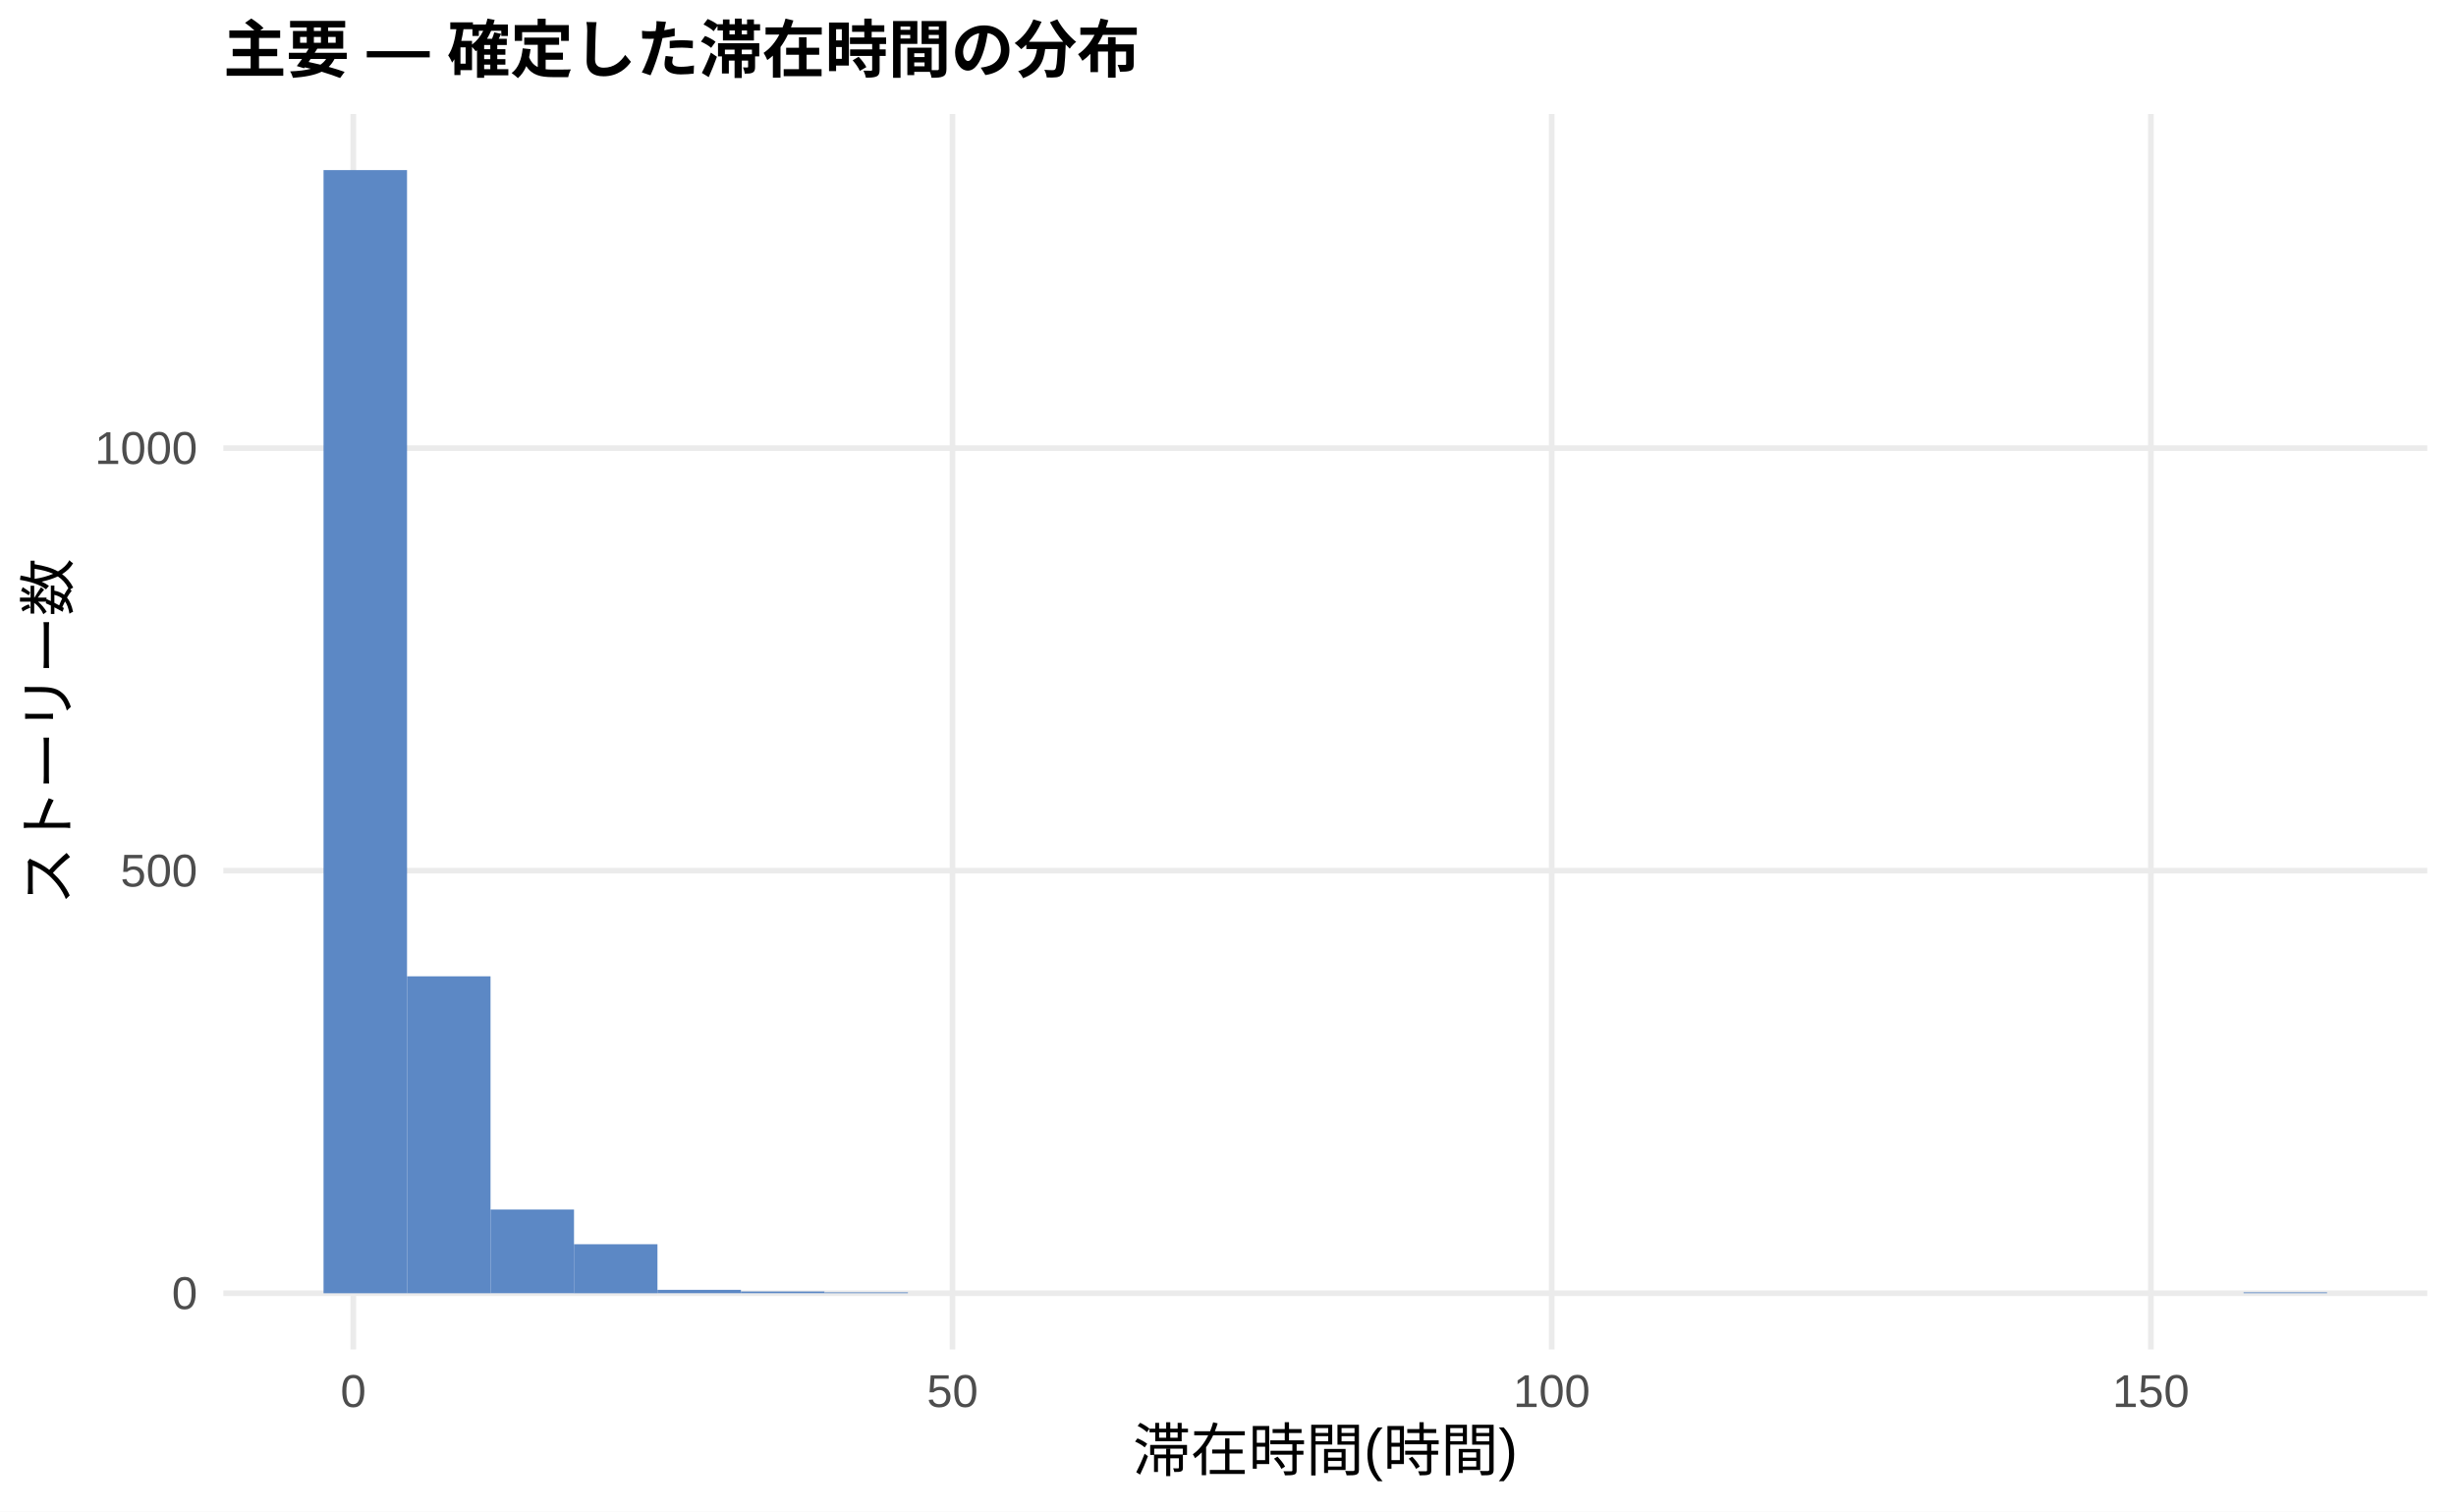
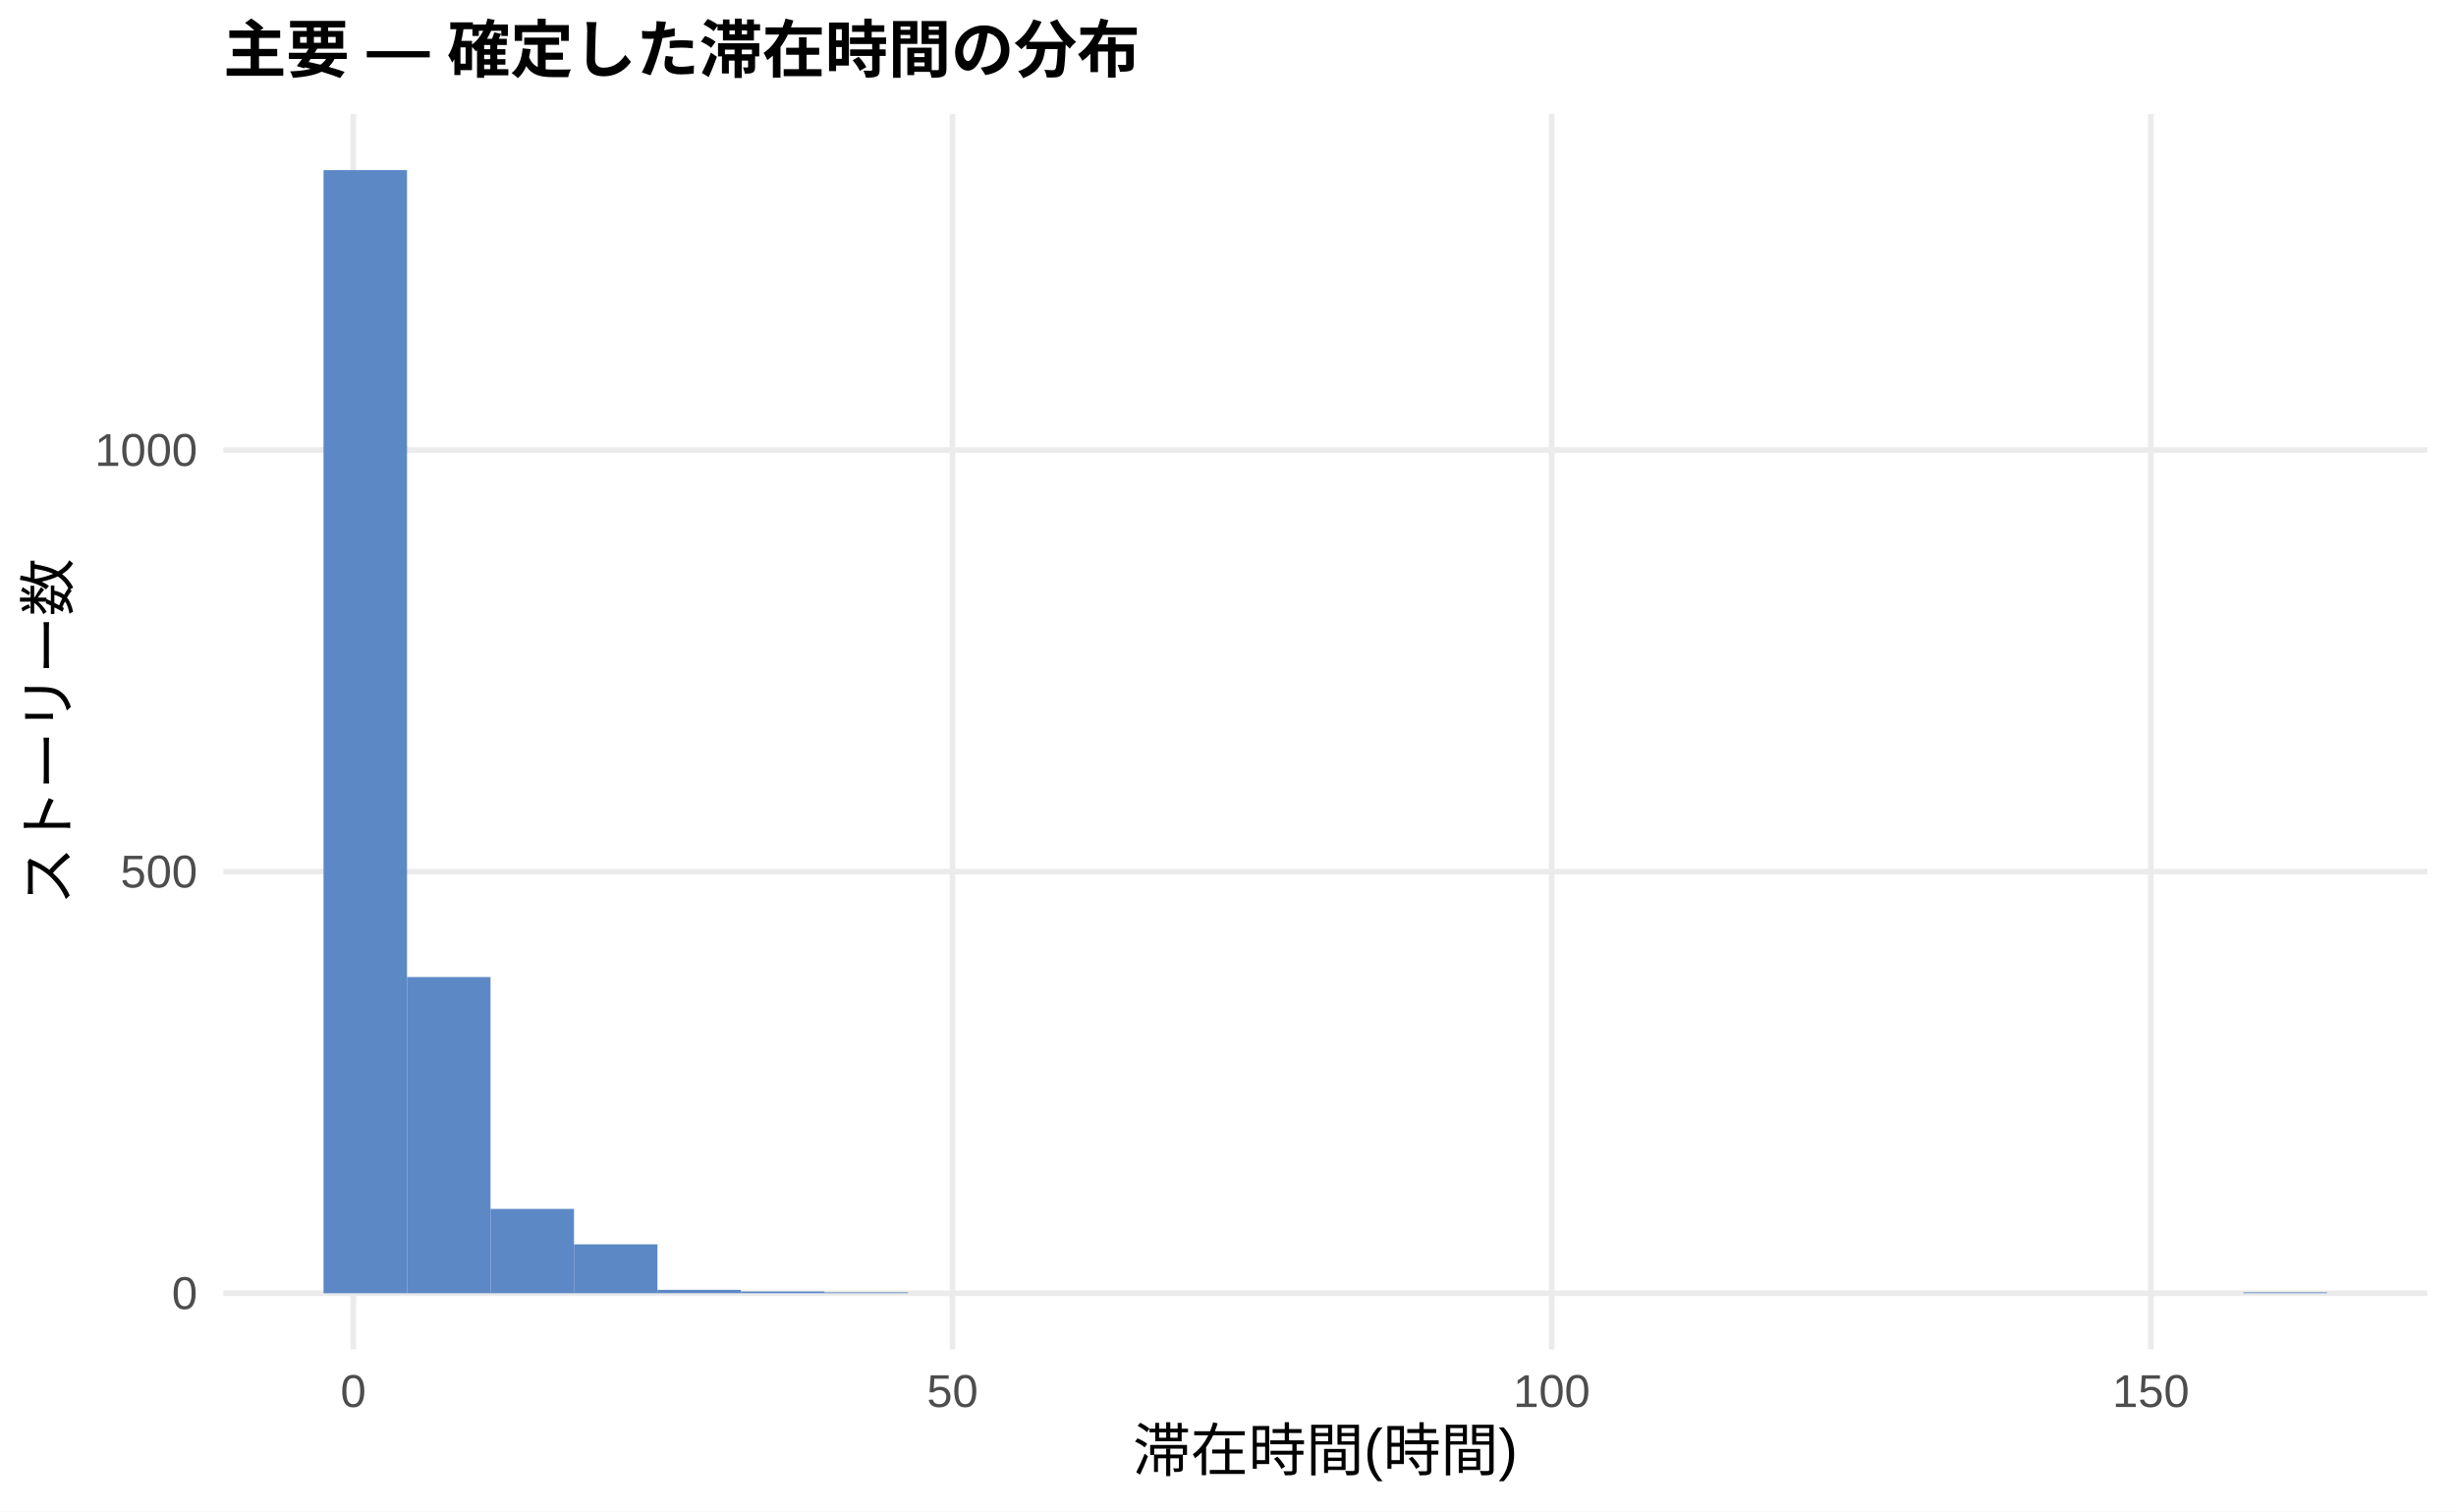
<svg xmlns="http://www.w3.org/2000/svg" width="468.00pt" height="288.00pt" viewBox="0 0 468.00 288.00">
  <g class="svglite">
    <defs>
      <style type="text/css">
    .svglite line, .svglite polyline, .svglite polygon, .svglite path, .svglite rect, .svglite circle {
      fill: none;
      stroke: #000000;
      stroke-linecap: round;
      stroke-linejoin: round;
      stroke-miterlimit: 10.00;
    }
    .svglite text {
      white-space: pre;
    }
    .svglite g.glyphgroup path {
      fill: inherit;
      stroke: none;
    }
  </style>
    </defs>
    <rect width="100%" height="100%" style="stroke: none; fill: #FFFFFF;" />
    <defs>
      <clipPath id="cpMC4wMHw0NjguMDB8MC4wMHwyODguMDA=">
        <rect x="0.00" y="0.00" width="468.00" height="288.00" />
      </clipPath>
    </defs>
    <g clip-path="url(#cpMC4wMHw0NjguMDB8MC4wMHwyODguMDA=)">
      <rect x="0.00" y="0.00" width="468.00" height="288.00" style="stroke-width: 1.07; stroke: none; fill: #FFFFFF;" />
    </g>
    <defs>
      <clipPath id="cpNDIuNTZ8NDYyLjUyfDIxLjcxfDI1Ny4xMg==">
        <rect x="42.56" y="21.71" width="419.96" height="235.41" />
      </clipPath>
    </defs>
    <g clip-path="url(#cpNDIuNTZ8NDYyLjUyfDIxLjcxfDI1Ny4xMg==)">
      <polyline points="42.56,246.42 462.52,246.42 " style="stroke-width: 1.07; stroke: #EBEBEB; stroke-linecap: butt;" />
-       <polyline points="42.56,165.90 462.52,165.90 " style="stroke-width: 1.07; stroke: #EBEBEB; stroke-linecap: butt;" />
-       <polyline points="42.56,85.39 462.52,85.39 " style="stroke-width: 1.07; stroke: #EBEBEB; stroke-linecap: butt;" />
+       <polyline points="42.56,166.08 462.52,166.08 " style="stroke-width: 1.07; stroke: #EBEBEB; stroke-linecap: butt;" />
+       <polyline points="42.56,85.75 462.52,85.75 " style="stroke-width: 1.07; stroke: #EBEBEB; stroke-linecap: butt;" />
      <polyline points="67.32,257.12 67.32,21.71 " style="stroke-width: 1.07; stroke: #EBEBEB; stroke-linecap: butt;" />
      <polyline points="181.50,257.12 181.50,21.71 " style="stroke-width: 1.07; stroke: #EBEBEB; stroke-linecap: butt;" />
      <polyline points="295.68,257.12 295.68,21.71 " style="stroke-width: 1.07; stroke: #EBEBEB; stroke-linecap: butt;" />
      <polyline points="409.86,257.12 409.86,21.71 " style="stroke-width: 1.07; stroke: #EBEBEB; stroke-linecap: butt;" />
      <rect x="61.65" y="32.41" width="15.91" height="214.01" style="stroke-width: 1.07; stroke: none; stroke-linecap: butt; stroke-linejoin: miter; fill: #5C88C5;" />
-       <rect x="77.56" y="186.03" width="15.91" height="60.39" style="stroke-width: 1.07; stroke: none; stroke-linecap: butt; stroke-linejoin: miter; fill: #5C88C5;" />
-       <rect x="93.47" y="230.47" width="15.91" height="15.94" style="stroke-width: 1.07; stroke: none; stroke-linecap: butt; stroke-linejoin: miter; fill: #5C88C5;" />
-       <rect x="109.37" y="237.08" width="15.91" height="9.34" style="stroke-width: 1.07; stroke: none; stroke-linecap: butt; stroke-linejoin: miter; fill: #5C88C5;" />
+       <rect x="77.56" y="186.17" width="15.91" height="60.25" style="stroke-width: 1.07; stroke: none; stroke-linecap: butt; stroke-linejoin: miter; fill: #5C88C5;" />
+       <rect x="93.47" y="230.35" width="15.91" height="16.07" style="stroke-width: 1.07; stroke: none; stroke-linecap: butt; stroke-linejoin: miter; fill: #5C88C5;" />
+       <rect x="109.37" y="237.10" width="15.91" height="9.32" style="stroke-width: 1.07; stroke: none; stroke-linecap: butt; stroke-linejoin: miter; fill: #5C88C5;" />
      <rect x="125.28" y="245.77" width="15.91" height="0.64" style="stroke-width: 1.07; stroke: none; stroke-linecap: butt; stroke-linejoin: miter; fill: #5C88C5;" />
      <rect x="141.19" y="246.09" width="15.91" height="0.32" style="stroke-width: 1.07; stroke: none; stroke-linecap: butt; stroke-linejoin: miter; fill: #5C88C5;" />
      <rect x="157.10" y="246.25" width="15.91" height="0.16" style="stroke-width: 1.07; stroke: none; stroke-linecap: butt; stroke-linejoin: miter; fill: #5C88C5;" />
      <rect x="173.00" y="246.42" width="15.91" height="0.00" style="stroke-width: 1.07; stroke: none; stroke-linecap: butt; stroke-linejoin: miter; fill: #5C88C5;" />
      <rect x="188.91" y="246.42" width="15.91" height="0.00" style="stroke-width: 1.07; stroke: none; stroke-linecap: butt; stroke-linejoin: miter; fill: #5C88C5;" />
      <rect x="204.82" y="246.42" width="15.91" height="0.00" style="stroke-width: 1.07; stroke: none; stroke-linecap: butt; stroke-linejoin: miter; fill: #5C88C5;" />
      <rect x="220.73" y="246.42" width="15.91" height="0.00" style="stroke-width: 1.07; stroke: none; stroke-linecap: butt; stroke-linejoin: miter; fill: #5C88C5;" />
      <rect x="236.63" y="246.42" width="15.91" height="0.00" style="stroke-width: 1.07; stroke: none; stroke-linecap: butt; stroke-linejoin: miter; fill: #5C88C5;" />
      <rect x="252.54" y="246.42" width="15.91" height="0.00" style="stroke-width: 1.07; stroke: none; stroke-linecap: butt; stroke-linejoin: miter; fill: #5C88C5;" />
      <rect x="268.45" y="246.42" width="15.91" height="0.00" style="stroke-width: 1.07; stroke: none; stroke-linecap: butt; stroke-linejoin: miter; fill: #5C88C5;" />
      <rect x="284.36" y="246.42" width="15.91" height="0.00" style="stroke-width: 1.07; stroke: none; stroke-linecap: butt; stroke-linejoin: miter; fill: #5C88C5;" />
      <rect x="300.26" y="246.42" width="15.91" height="0.00" style="stroke-width: 1.07; stroke: none; stroke-linecap: butt; stroke-linejoin: miter; fill: #5C88C5;" />
      <rect x="316.17" y="246.42" width="15.91" height="0.00" style="stroke-width: 1.07; stroke: none; stroke-linecap: butt; stroke-linejoin: miter; fill: #5C88C5;" />
      <rect x="332.08" y="246.42" width="15.91" height="0.00" style="stroke-width: 1.07; stroke: none; stroke-linecap: butt; stroke-linejoin: miter; fill: #5C88C5;" />
      <rect x="347.99" y="246.42" width="15.91" height="0.00" style="stroke-width: 1.07; stroke: none; stroke-linecap: butt; stroke-linejoin: miter; fill: #5C88C5;" />
      <rect x="363.89" y="246.42" width="15.91" height="0.00" style="stroke-width: 1.07; stroke: none; stroke-linecap: butt; stroke-linejoin: miter; fill: #5C88C5;" />
      <rect x="379.80" y="246.42" width="15.91" height="0.00" style="stroke-width: 1.07; stroke: none; stroke-linecap: butt; stroke-linejoin: miter; fill: #5C88C5;" />
      <rect x="395.71" y="246.42" width="15.91" height="0.00" style="stroke-width: 1.07; stroke: none; stroke-linecap: butt; stroke-linejoin: miter; fill: #5C88C5;" />
      <rect x="411.62" y="246.42" width="15.91" height="0.00" style="stroke-width: 1.07; stroke: none; stroke-linecap: butt; stroke-linejoin: miter; fill: #5C88C5;" />
      <rect x="427.52" y="246.25" width="15.91" height="0.16" style="stroke-width: 1.07; stroke: none; stroke-linecap: butt; stroke-linejoin: miter; fill: #5C88C5;" />
    </g>
    <g clip-path="url(#cpMC4wMHw0NjguMDB8MC4wMHwyODguMDA=)">
      <text x="37.63" y="249.44" text-anchor="end" style="font-size: 8.80px;fill: #4D4D4D; font-family: &quot;Liberation Sans&quot;;" textLength="4.89px" lengthAdjust="spacingAndGlyphs">0</text>
-       <text x="37.63" y="168.93" text-anchor="end" style="font-size: 8.80px;fill: #4D4D4D; font-family: &quot;Liberation Sans&quot;;" textLength="14.67px" lengthAdjust="spacingAndGlyphs">500</text>
-       <text x="37.63" y="88.41" text-anchor="end" style="font-size: 8.80px;fill: #4D4D4D; font-family: &quot;Liberation Sans&quot;;" textLength="19.56px" lengthAdjust="spacingAndGlyphs">1000</text>
+       <text x="37.63" y="169.11" text-anchor="end" style="font-size: 8.80px;fill: #4D4D4D; font-family: &quot;Liberation Sans&quot;;" textLength="14.67px" lengthAdjust="spacingAndGlyphs">500</text>
+       <text x="37.63" y="88.78" text-anchor="end" style="font-size: 8.80px;fill: #4D4D4D; font-family: &quot;Liberation Sans&quot;;" textLength="19.56px" lengthAdjust="spacingAndGlyphs">1000</text>
      <text x="67.32" y="268.10" text-anchor="middle" style="font-size: 8.80px;fill: #4D4D4D; font-family: &quot;Liberation Sans&quot;;" textLength="4.89px" lengthAdjust="spacingAndGlyphs">0</text>
      <text x="181.50" y="268.10" text-anchor="middle" style="font-size: 8.80px;fill: #4D4D4D; font-family: &quot;Liberation Sans&quot;;" textLength="9.78px" lengthAdjust="spacingAndGlyphs">50</text>
      <text x="295.68" y="268.10" text-anchor="middle" style="font-size: 8.80px;fill: #4D4D4D; font-family: &quot;Liberation Sans&quot;;" textLength="14.67px" lengthAdjust="spacingAndGlyphs">100</text>
      <text x="409.86" y="268.10" text-anchor="middle" style="font-size: 8.80px;fill: #4D4D4D; font-family: &quot;Liberation Sans&quot;;" textLength="14.67px" lengthAdjust="spacingAndGlyphs">150</text>
      <text x="252.54" y="280.24" text-anchor="middle" style="font-size: 11.00px; font-family: &quot;Liberation Sans&quot;;" textLength="73.31px" lengthAdjust="spacingAndGlyphs">滞在時間(時間)</text>
      <text transform="translate(13.05,139.41) rotate(-90)" text-anchor="middle" style="font-size: 11.00px; font-family: &quot;Liberation Sans&quot;;" textLength="66.00px" lengthAdjust="spacingAndGlyphs">ストーリー数</text>
      <text x="42.56" y="13.74" style="font-size: 12.00px; font-weight: bold; font-family: &quot;Liberation Sans&quot;;" textLength="174.66px" lengthAdjust="spacingAndGlyphs">主要 — 確定した滞在時間の分布</text>
    </g>
  </g>
</svg>
